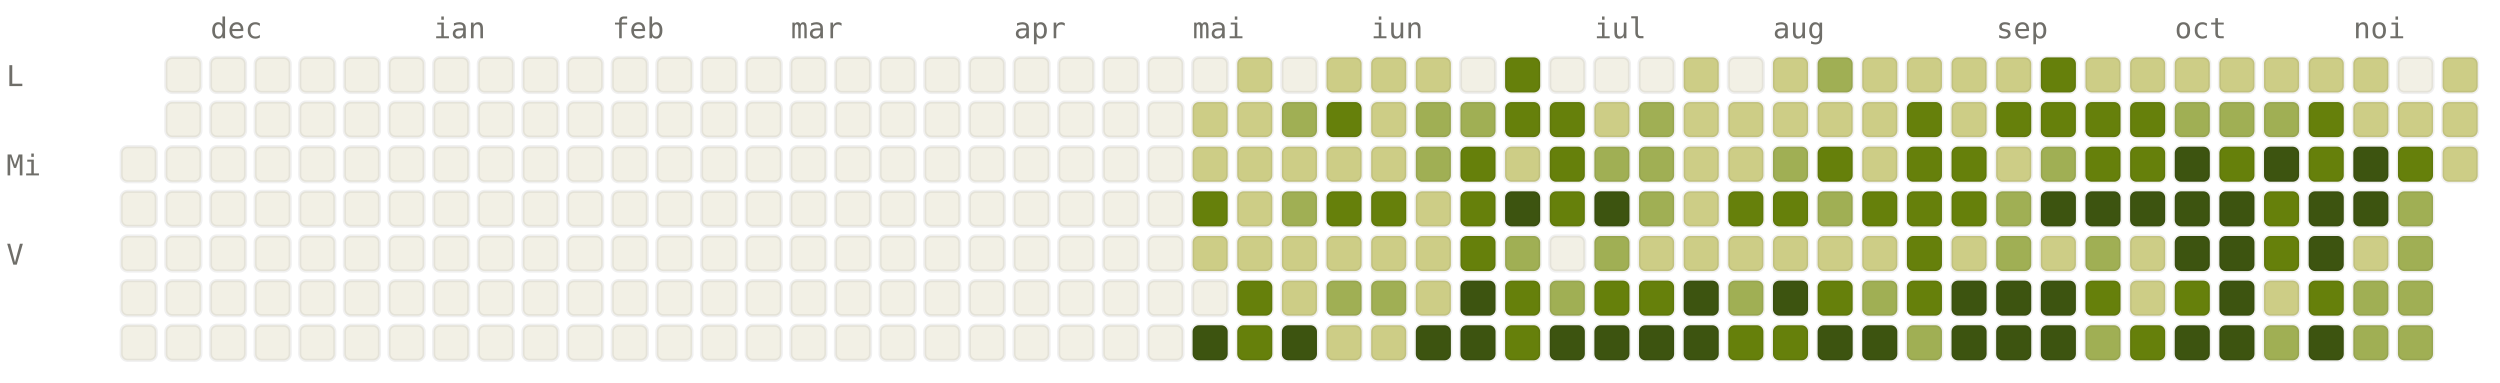
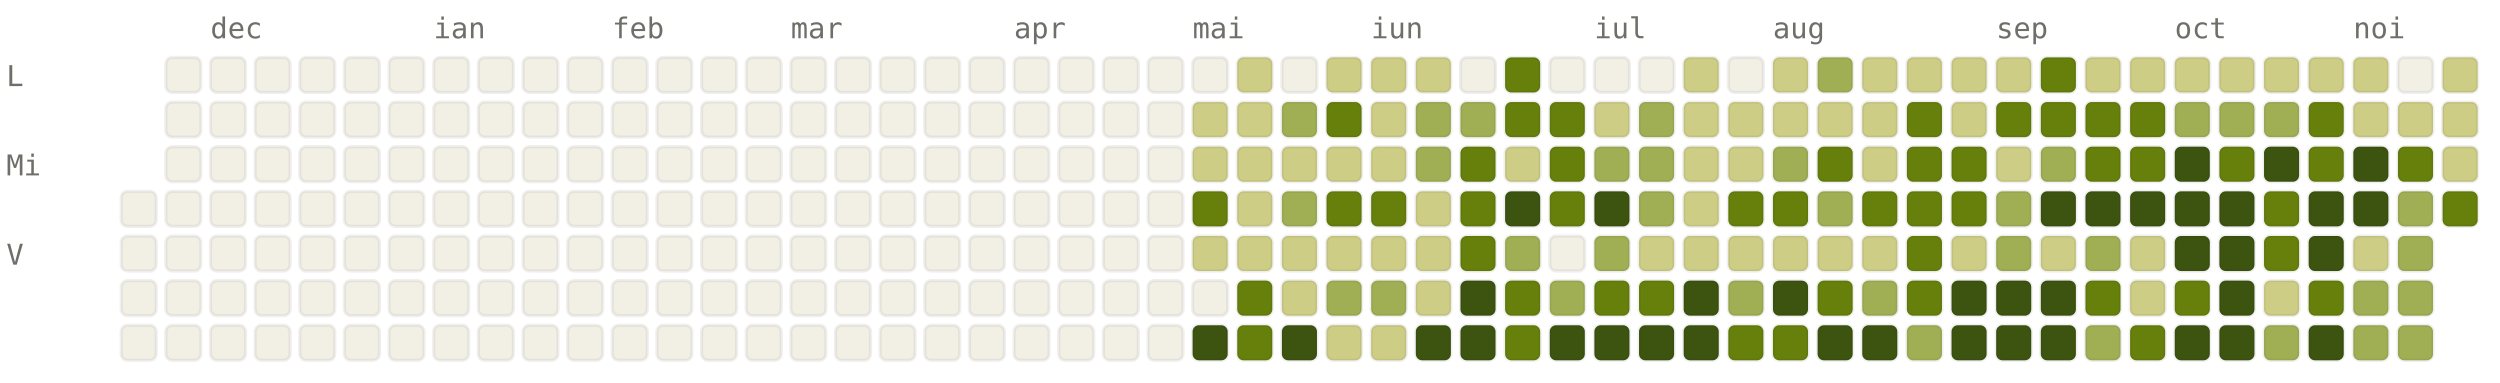
<svg xmlns="http://www.w3.org/2000/svg" viewBox="0 0 784 120" width="784" height="120" font-family="ui-monospace, SFMono-Regular, Menlo, monospace" font-size="9">
  <style>.l0{fill:#F2F0E5;stroke:rgba(0,0,0,0.06)}.l1{fill:#CDCD86;stroke:rgba(0,0,0,0.06)}.l2{fill:#A0AF54;stroke:rgba(0,0,0,0.06)}.l3{fill:#66800B;stroke:rgba(0,0,0,0.06)}.l4{fill:#3D5410;stroke:rgba(0,0,0,0.06)}.lbl{fill:#6F6E69}@media (prefers-color-scheme: dark){.l0{fill:#1C1B1A;stroke:rgba(255,255,255,0.04)}.l1{fill:#2A3D11;stroke:rgba(255,255,255,0.04)}.l2{fill:#4D6B0E;stroke:rgba(255,255,255,0.04)}.l3{fill:#879A39;stroke:rgba(255,255,255,0.04)}.l4{fill:#CDCD86;stroke:rgba(255,255,255,0.04)}.lbl{fill:#878580}}</style>
  <text x="66" y="12" class="lbl">dec</text>
  <text x="136" y="12" class="lbl">ian</text>
  <text x="192" y="12" class="lbl">feb</text>
  <text x="248" y="12" class="lbl">mar</text>
  <text x="318" y="12" class="lbl">apr</text>
  <text x="374" y="12" class="lbl">mai</text>
  <text x="430" y="12" class="lbl">iun</text>
  <text x="500" y="12" class="lbl">iul</text>
  <text x="556" y="12" class="lbl">aug</text>
  <text x="626" y="12" class="lbl">sep</text>
  <text x="682" y="12" class="lbl">oct</text>
  <text x="738" y="12" class="lbl">noi</text>
  <text x="2" y="27" class="lbl">L</text>
  <text x="2" y="55" class="lbl">Mi</text>
  <text x="2" y="83" class="lbl">V</text>
-   <rect x="38" y="46" width="11" height="11" rx="2" ry="2" class="l0" />
  <rect x="38" y="60" width="11" height="11" rx="2" ry="2" class="l0" />
  <rect x="38" y="74" width="11" height="11" rx="2" ry="2" class="l0" />
  <rect x="38" y="88" width="11" height="11" rx="2" ry="2" class="l0" />
  <rect x="38" y="102" width="11" height="11" rx="2" ry="2" class="l0" />
  <rect x="52" y="18" width="11" height="11" rx="2" ry="2" class="l0" />
  <rect x="52" y="32" width="11" height="11" rx="2" ry="2" class="l0" />
  <rect x="52" y="46" width="11" height="11" rx="2" ry="2" class="l0" />
  <rect x="52" y="60" width="11" height="11" rx="2" ry="2" class="l0" />
  <rect x="52" y="74" width="11" height="11" rx="2" ry="2" class="l0" />
  <rect x="52" y="88" width="11" height="11" rx="2" ry="2" class="l0" />
  <rect x="52" y="102" width="11" height="11" rx="2" ry="2" class="l0" />
  <rect x="66" y="18" width="11" height="11" rx="2" ry="2" class="l0" />
  <rect x="66" y="32" width="11" height="11" rx="2" ry="2" class="l0" />
  <rect x="66" y="46" width="11" height="11" rx="2" ry="2" class="l0" />
  <rect x="66" y="60" width="11" height="11" rx="2" ry="2" class="l0" />
  <rect x="66" y="74" width="11" height="11" rx="2" ry="2" class="l0" />
  <rect x="66" y="88" width="11" height="11" rx="2" ry="2" class="l0" />
  <rect x="66" y="102" width="11" height="11" rx="2" ry="2" class="l0" />
  <rect x="80" y="18" width="11" height="11" rx="2" ry="2" class="l0" />
  <rect x="80" y="32" width="11" height="11" rx="2" ry="2" class="l0" />
  <rect x="80" y="46" width="11" height="11" rx="2" ry="2" class="l0" />
  <rect x="80" y="60" width="11" height="11" rx="2" ry="2" class="l0" />
  <rect x="80" y="74" width="11" height="11" rx="2" ry="2" class="l0" />
  <rect x="80" y="88" width="11" height="11" rx="2" ry="2" class="l0" />
  <rect x="80" y="102" width="11" height="11" rx="2" ry="2" class="l0" />
  <rect x="94" y="18" width="11" height="11" rx="2" ry="2" class="l0" />
  <rect x="94" y="32" width="11" height="11" rx="2" ry="2" class="l0" />
  <rect x="94" y="46" width="11" height="11" rx="2" ry="2" class="l0" />
  <rect x="94" y="60" width="11" height="11" rx="2" ry="2" class="l0" />
  <rect x="94" y="74" width="11" height="11" rx="2" ry="2" class="l0" />
  <rect x="94" y="88" width="11" height="11" rx="2" ry="2" class="l0" />
  <rect x="94" y="102" width="11" height="11" rx="2" ry="2" class="l0" />
  <rect x="108" y="18" width="11" height="11" rx="2" ry="2" class="l0" />
  <rect x="108" y="32" width="11" height="11" rx="2" ry="2" class="l0" />
  <rect x="108" y="46" width="11" height="11" rx="2" ry="2" class="l0" />
  <rect x="108" y="60" width="11" height="11" rx="2" ry="2" class="l0" />
  <rect x="108" y="74" width="11" height="11" rx="2" ry="2" class="l0" />
  <rect x="108" y="88" width="11" height="11" rx="2" ry="2" class="l0" />
  <rect x="108" y="102" width="11" height="11" rx="2" ry="2" class="l0" />
  <rect x="122" y="18" width="11" height="11" rx="2" ry="2" class="l0" />
  <rect x="122" y="32" width="11" height="11" rx="2" ry="2" class="l0" />
  <rect x="122" y="46" width="11" height="11" rx="2" ry="2" class="l0" />
  <rect x="122" y="60" width="11" height="11" rx="2" ry="2" class="l0" />
  <rect x="122" y="74" width="11" height="11" rx="2" ry="2" class="l0" />
  <rect x="122" y="88" width="11" height="11" rx="2" ry="2" class="l0" />
  <rect x="122" y="102" width="11" height="11" rx="2" ry="2" class="l0" />
  <rect x="136" y="18" width="11" height="11" rx="2" ry="2" class="l0" />
  <rect x="136" y="32" width="11" height="11" rx="2" ry="2" class="l0" />
  <rect x="136" y="46" width="11" height="11" rx="2" ry="2" class="l0" />
  <rect x="136" y="60" width="11" height="11" rx="2" ry="2" class="l0" />
  <rect x="136" y="74" width="11" height="11" rx="2" ry="2" class="l0" />
  <rect x="136" y="88" width="11" height="11" rx="2" ry="2" class="l0" />
  <rect x="136" y="102" width="11" height="11" rx="2" ry="2" class="l0" />
  <rect x="150" y="18" width="11" height="11" rx="2" ry="2" class="l0" />
  <rect x="150" y="32" width="11" height="11" rx="2" ry="2" class="l0" />
  <rect x="150" y="46" width="11" height="11" rx="2" ry="2" class="l0" />
  <rect x="150" y="60" width="11" height="11" rx="2" ry="2" class="l0" />
  <rect x="150" y="74" width="11" height="11" rx="2" ry="2" class="l0" />
  <rect x="150" y="88" width="11" height="11" rx="2" ry="2" class="l0" />
  <rect x="150" y="102" width="11" height="11" rx="2" ry="2" class="l0" />
  <rect x="164" y="18" width="11" height="11" rx="2" ry="2" class="l0" />
  <rect x="164" y="32" width="11" height="11" rx="2" ry="2" class="l0" />
  <rect x="164" y="46" width="11" height="11" rx="2" ry="2" class="l0" />
  <rect x="164" y="60" width="11" height="11" rx="2" ry="2" class="l0" />
  <rect x="164" y="74" width="11" height="11" rx="2" ry="2" class="l0" />
  <rect x="164" y="88" width="11" height="11" rx="2" ry="2" class="l0" />
  <rect x="164" y="102" width="11" height="11" rx="2" ry="2" class="l0" />
  <rect x="178" y="18" width="11" height="11" rx="2" ry="2" class="l0" />
  <rect x="178" y="32" width="11" height="11" rx="2" ry="2" class="l0" />
  <rect x="178" y="46" width="11" height="11" rx="2" ry="2" class="l0" />
  <rect x="178" y="60" width="11" height="11" rx="2" ry="2" class="l0" />
  <rect x="178" y="74" width="11" height="11" rx="2" ry="2" class="l0" />
  <rect x="178" y="88" width="11" height="11" rx="2" ry="2" class="l0" />
  <rect x="178" y="102" width="11" height="11" rx="2" ry="2" class="l0" />
  <rect x="192" y="18" width="11" height="11" rx="2" ry="2" class="l0" />
  <rect x="192" y="32" width="11" height="11" rx="2" ry="2" class="l0" />
  <rect x="192" y="46" width="11" height="11" rx="2" ry="2" class="l0" />
  <rect x="192" y="60" width="11" height="11" rx="2" ry="2" class="l0" />
  <rect x="192" y="74" width="11" height="11" rx="2" ry="2" class="l0" />
  <rect x="192" y="88" width="11" height="11" rx="2" ry="2" class="l0" />
  <rect x="192" y="102" width="11" height="11" rx="2" ry="2" class="l0" />
  <rect x="206" y="18" width="11" height="11" rx="2" ry="2" class="l0" />
  <rect x="206" y="32" width="11" height="11" rx="2" ry="2" class="l0" />
  <rect x="206" y="46" width="11" height="11" rx="2" ry="2" class="l0" />
  <rect x="206" y="60" width="11" height="11" rx="2" ry="2" class="l0" />
  <rect x="206" y="74" width="11" height="11" rx="2" ry="2" class="l0" />
  <rect x="206" y="88" width="11" height="11" rx="2" ry="2" class="l0" />
  <rect x="206" y="102" width="11" height="11" rx="2" ry="2" class="l0" />
  <rect x="220" y="18" width="11" height="11" rx="2" ry="2" class="l0" />
  <rect x="220" y="32" width="11" height="11" rx="2" ry="2" class="l0" />
  <rect x="220" y="46" width="11" height="11" rx="2" ry="2" class="l0" />
  <rect x="220" y="60" width="11" height="11" rx="2" ry="2" class="l0" />
  <rect x="220" y="74" width="11" height="11" rx="2" ry="2" class="l0" />
  <rect x="220" y="88" width="11" height="11" rx="2" ry="2" class="l0" />
  <rect x="220" y="102" width="11" height="11" rx="2" ry="2" class="l0" />
  <rect x="234" y="18" width="11" height="11" rx="2" ry="2" class="l0" />
  <rect x="234" y="32" width="11" height="11" rx="2" ry="2" class="l0" />
  <rect x="234" y="46" width="11" height="11" rx="2" ry="2" class="l0" />
  <rect x="234" y="60" width="11" height="11" rx="2" ry="2" class="l0" />
  <rect x="234" y="74" width="11" height="11" rx="2" ry="2" class="l0" />
  <rect x="234" y="88" width="11" height="11" rx="2" ry="2" class="l0" />
  <rect x="234" y="102" width="11" height="11" rx="2" ry="2" class="l0" />
  <rect x="248" y="18" width="11" height="11" rx="2" ry="2" class="l0" />
  <rect x="248" y="32" width="11" height="11" rx="2" ry="2" class="l0" />
  <rect x="248" y="46" width="11" height="11" rx="2" ry="2" class="l0" />
  <rect x="248" y="60" width="11" height="11" rx="2" ry="2" class="l0" />
  <rect x="248" y="74" width="11" height="11" rx="2" ry="2" class="l0" />
  <rect x="248" y="88" width="11" height="11" rx="2" ry="2" class="l0" />
  <rect x="248" y="102" width="11" height="11" rx="2" ry="2" class="l0" />
  <rect x="262" y="18" width="11" height="11" rx="2" ry="2" class="l0" />
  <rect x="262" y="32" width="11" height="11" rx="2" ry="2" class="l0" />
  <rect x="262" y="46" width="11" height="11" rx="2" ry="2" class="l0" />
  <rect x="262" y="60" width="11" height="11" rx="2" ry="2" class="l0" />
  <rect x="262" y="74" width="11" height="11" rx="2" ry="2" class="l0" />
  <rect x="262" y="88" width="11" height="11" rx="2" ry="2" class="l0" />
  <rect x="262" y="102" width="11" height="11" rx="2" ry="2" class="l0" />
  <rect x="276" y="18" width="11" height="11" rx="2" ry="2" class="l0" />
  <rect x="276" y="32" width="11" height="11" rx="2" ry="2" class="l0" />
  <rect x="276" y="46" width="11" height="11" rx="2" ry="2" class="l0" />
  <rect x="276" y="60" width="11" height="11" rx="2" ry="2" class="l0" />
  <rect x="276" y="74" width="11" height="11" rx="2" ry="2" class="l0" />
  <rect x="276" y="88" width="11" height="11" rx="2" ry="2" class="l0" />
  <rect x="276" y="102" width="11" height="11" rx="2" ry="2" class="l0" />
  <rect x="290" y="18" width="11" height="11" rx="2" ry="2" class="l0" />
  <rect x="290" y="32" width="11" height="11" rx="2" ry="2" class="l0" />
  <rect x="290" y="46" width="11" height="11" rx="2" ry="2" class="l0" />
  <rect x="290" y="60" width="11" height="11" rx="2" ry="2" class="l0" />
  <rect x="290" y="74" width="11" height="11" rx="2" ry="2" class="l0" />
  <rect x="290" y="88" width="11" height="11" rx="2" ry="2" class="l0" />
  <rect x="290" y="102" width="11" height="11" rx="2" ry="2" class="l0" />
  <rect x="304" y="18" width="11" height="11" rx="2" ry="2" class="l0" />
  <rect x="304" y="32" width="11" height="11" rx="2" ry="2" class="l0" />
  <rect x="304" y="46" width="11" height="11" rx="2" ry="2" class="l0" />
  <rect x="304" y="60" width="11" height="11" rx="2" ry="2" class="l0" />
  <rect x="304" y="74" width="11" height="11" rx="2" ry="2" class="l0" />
  <rect x="304" y="88" width="11" height="11" rx="2" ry="2" class="l0" />
  <rect x="304" y="102" width="11" height="11" rx="2" ry="2" class="l0" />
  <rect x="318" y="18" width="11" height="11" rx="2" ry="2" class="l0" />
  <rect x="318" y="32" width="11" height="11" rx="2" ry="2" class="l0" />
  <rect x="318" y="46" width="11" height="11" rx="2" ry="2" class="l0" />
  <rect x="318" y="60" width="11" height="11" rx="2" ry="2" class="l0" />
  <rect x="318" y="74" width="11" height="11" rx="2" ry="2" class="l0" />
  <rect x="318" y="88" width="11" height="11" rx="2" ry="2" class="l0" />
  <rect x="318" y="102" width="11" height="11" rx="2" ry="2" class="l0" />
  <rect x="332" y="18" width="11" height="11" rx="2" ry="2" class="l0" />
  <rect x="332" y="32" width="11" height="11" rx="2" ry="2" class="l0" />
  <rect x="332" y="46" width="11" height="11" rx="2" ry="2" class="l0" />
  <rect x="332" y="60" width="11" height="11" rx="2" ry="2" class="l0" />
  <rect x="332" y="74" width="11" height="11" rx="2" ry="2" class="l0" />
  <rect x="332" y="88" width="11" height="11" rx="2" ry="2" class="l0" />
  <rect x="332" y="102" width="11" height="11" rx="2" ry="2" class="l0" />
  <rect x="346" y="18" width="11" height="11" rx="2" ry="2" class="l0" />
  <rect x="346" y="32" width="11" height="11" rx="2" ry="2" class="l0" />
  <rect x="346" y="46" width="11" height="11" rx="2" ry="2" class="l0" />
  <rect x="346" y="60" width="11" height="11" rx="2" ry="2" class="l0" />
  <rect x="346" y="74" width="11" height="11" rx="2" ry="2" class="l0" />
  <rect x="346" y="88" width="11" height="11" rx="2" ry="2" class="l0" />
  <rect x="346" y="102" width="11" height="11" rx="2" ry="2" class="l0" />
  <rect x="360" y="18" width="11" height="11" rx="2" ry="2" class="l0" />
  <rect x="360" y="32" width="11" height="11" rx="2" ry="2" class="l0" />
  <rect x="360" y="46" width="11" height="11" rx="2" ry="2" class="l0" />
  <rect x="360" y="60" width="11" height="11" rx="2" ry="2" class="l0" />
  <rect x="360" y="74" width="11" height="11" rx="2" ry="2" class="l0" />
  <rect x="360" y="88" width="11" height="11" rx="2" ry="2" class="l0" />
  <rect x="360" y="102" width="11" height="11" rx="2" ry="2" class="l0" />
  <rect x="374" y="18" width="11" height="11" rx="2" ry="2" class="l0" />
  <rect x="374" y="32" width="11" height="11" rx="2" ry="2" class="l1" />
  <rect x="374" y="46" width="11" height="11" rx="2" ry="2" class="l1" />
  <rect x="374" y="60" width="11" height="11" rx="2" ry="2" class="l3" />
  <rect x="374" y="74" width="11" height="11" rx="2" ry="2" class="l1" />
  <rect x="374" y="88" width="11" height="11" rx="2" ry="2" class="l0" />
  <rect x="374" y="102" width="11" height="11" rx="2" ry="2" class="l4" />
  <rect x="388" y="18" width="11" height="11" rx="2" ry="2" class="l1" />
  <rect x="388" y="32" width="11" height="11" rx="2" ry="2" class="l1" />
  <rect x="388" y="46" width="11" height="11" rx="2" ry="2" class="l1" />
  <rect x="388" y="60" width="11" height="11" rx="2" ry="2" class="l1" />
  <rect x="388" y="74" width="11" height="11" rx="2" ry="2" class="l1" />
  <rect x="388" y="88" width="11" height="11" rx="2" ry="2" class="l3" />
  <rect x="388" y="102" width="11" height="11" rx="2" ry="2" class="l3" />
  <rect x="402" y="18" width="11" height="11" rx="2" ry="2" class="l0" />
  <rect x="402" y="32" width="11" height="11" rx="2" ry="2" class="l2" />
  <rect x="402" y="46" width="11" height="11" rx="2" ry="2" class="l1" />
  <rect x="402" y="60" width="11" height="11" rx="2" ry="2" class="l2" />
  <rect x="402" y="74" width="11" height="11" rx="2" ry="2" class="l1" />
  <rect x="402" y="88" width="11" height="11" rx="2" ry="2" class="l1" />
  <rect x="402" y="102" width="11" height="11" rx="2" ry="2" class="l4" />
  <rect x="416" y="18" width="11" height="11" rx="2" ry="2" class="l1" />
  <rect x="416" y="32" width="11" height="11" rx="2" ry="2" class="l3" />
  <rect x="416" y="46" width="11" height="11" rx="2" ry="2" class="l1" />
  <rect x="416" y="60" width="11" height="11" rx="2" ry="2" class="l3" />
  <rect x="416" y="74" width="11" height="11" rx="2" ry="2" class="l1" />
  <rect x="416" y="88" width="11" height="11" rx="2" ry="2" class="l2" />
  <rect x="416" y="102" width="11" height="11" rx="2" ry="2" class="l1" />
  <rect x="430" y="18" width="11" height="11" rx="2" ry="2" class="l1" />
  <rect x="430" y="32" width="11" height="11" rx="2" ry="2" class="l1" />
  <rect x="430" y="46" width="11" height="11" rx="2" ry="2" class="l1" />
  <rect x="430" y="60" width="11" height="11" rx="2" ry="2" class="l3" />
  <rect x="430" y="74" width="11" height="11" rx="2" ry="2" class="l1" />
  <rect x="430" y="88" width="11" height="11" rx="2" ry="2" class="l2" />
  <rect x="430" y="102" width="11" height="11" rx="2" ry="2" class="l1" />
  <rect x="444" y="18" width="11" height="11" rx="2" ry="2" class="l1" />
  <rect x="444" y="32" width="11" height="11" rx="2" ry="2" class="l2" />
  <rect x="444" y="46" width="11" height="11" rx="2" ry="2" class="l2" />
  <rect x="444" y="60" width="11" height="11" rx="2" ry="2" class="l1" />
  <rect x="444" y="74" width="11" height="11" rx="2" ry="2" class="l1" />
  <rect x="444" y="88" width="11" height="11" rx="2" ry="2" class="l1" />
  <rect x="444" y="102" width="11" height="11" rx="2" ry="2" class="l4" />
  <rect x="458" y="18" width="11" height="11" rx="2" ry="2" class="l0" />
  <rect x="458" y="32" width="11" height="11" rx="2" ry="2" class="l2" />
  <rect x="458" y="46" width="11" height="11" rx="2" ry="2" class="l3" />
  <rect x="458" y="60" width="11" height="11" rx="2" ry="2" class="l3" />
  <rect x="458" y="74" width="11" height="11" rx="2" ry="2" class="l3" />
  <rect x="458" y="88" width="11" height="11" rx="2" ry="2" class="l4" />
  <rect x="458" y="102" width="11" height="11" rx="2" ry="2" class="l4" />
  <rect x="472" y="18" width="11" height="11" rx="2" ry="2" class="l3" />
  <rect x="472" y="32" width="11" height="11" rx="2" ry="2" class="l3" />
  <rect x="472" y="46" width="11" height="11" rx="2" ry="2" class="l1" />
  <rect x="472" y="60" width="11" height="11" rx="2" ry="2" class="l4" />
  <rect x="472" y="74" width="11" height="11" rx="2" ry="2" class="l2" />
  <rect x="472" y="88" width="11" height="11" rx="2" ry="2" class="l3" />
  <rect x="472" y="102" width="11" height="11" rx="2" ry="2" class="l3" />
  <rect x="486" y="18" width="11" height="11" rx="2" ry="2" class="l0" />
  <rect x="486" y="32" width="11" height="11" rx="2" ry="2" class="l3" />
  <rect x="486" y="46" width="11" height="11" rx="2" ry="2" class="l3" />
  <rect x="486" y="60" width="11" height="11" rx="2" ry="2" class="l3" />
  <rect x="486" y="74" width="11" height="11" rx="2" ry="2" class="l0" />
  <rect x="486" y="88" width="11" height="11" rx="2" ry="2" class="l2" />
  <rect x="486" y="102" width="11" height="11" rx="2" ry="2" class="l4" />
  <rect x="500" y="18" width="11" height="11" rx="2" ry="2" class="l0" />
  <rect x="500" y="32" width="11" height="11" rx="2" ry="2" class="l1" />
  <rect x="500" y="46" width="11" height="11" rx="2" ry="2" class="l2" />
  <rect x="500" y="60" width="11" height="11" rx="2" ry="2" class="l4" />
  <rect x="500" y="74" width="11" height="11" rx="2" ry="2" class="l2" />
  <rect x="500" y="88" width="11" height="11" rx="2" ry="2" class="l3" />
  <rect x="500" y="102" width="11" height="11" rx="2" ry="2" class="l4" />
  <rect x="514" y="18" width="11" height="11" rx="2" ry="2" class="l0" />
  <rect x="514" y="32" width="11" height="11" rx="2" ry="2" class="l2" />
  <rect x="514" y="46" width="11" height="11" rx="2" ry="2" class="l2" />
  <rect x="514" y="60" width="11" height="11" rx="2" ry="2" class="l2" />
  <rect x="514" y="74" width="11" height="11" rx="2" ry="2" class="l1" />
  <rect x="514" y="88" width="11" height="11" rx="2" ry="2" class="l3" />
  <rect x="514" y="102" width="11" height="11" rx="2" ry="2" class="l4" />
  <rect x="528" y="18" width="11" height="11" rx="2" ry="2" class="l1" />
  <rect x="528" y="32" width="11" height="11" rx="2" ry="2" class="l1" />
  <rect x="528" y="46" width="11" height="11" rx="2" ry="2" class="l1" />
  <rect x="528" y="60" width="11" height="11" rx="2" ry="2" class="l1" />
  <rect x="528" y="74" width="11" height="11" rx="2" ry="2" class="l1" />
  <rect x="528" y="88" width="11" height="11" rx="2" ry="2" class="l4" />
  <rect x="528" y="102" width="11" height="11" rx="2" ry="2" class="l4" />
  <rect x="542" y="18" width="11" height="11" rx="2" ry="2" class="l0" />
  <rect x="542" y="32" width="11" height="11" rx="2" ry="2" class="l1" />
  <rect x="542" y="46" width="11" height="11" rx="2" ry="2" class="l1" />
  <rect x="542" y="60" width="11" height="11" rx="2" ry="2" class="l3" />
  <rect x="542" y="74" width="11" height="11" rx="2" ry="2" class="l1" />
  <rect x="542" y="88" width="11" height="11" rx="2" ry="2" class="l2" />
  <rect x="542" y="102" width="11" height="11" rx="2" ry="2" class="l3" />
  <rect x="556" y="18" width="11" height="11" rx="2" ry="2" class="l1" />
  <rect x="556" y="32" width="11" height="11" rx="2" ry="2" class="l1" />
  <rect x="556" y="46" width="11" height="11" rx="2" ry="2" class="l2" />
  <rect x="556" y="60" width="11" height="11" rx="2" ry="2" class="l3" />
  <rect x="556" y="74" width="11" height="11" rx="2" ry="2" class="l1" />
  <rect x="556" y="88" width="11" height="11" rx="2" ry="2" class="l4" />
  <rect x="556" y="102" width="11" height="11" rx="2" ry="2" class="l3" />
  <rect x="570" y="18" width="11" height="11" rx="2" ry="2" class="l2" />
  <rect x="570" y="32" width="11" height="11" rx="2" ry="2" class="l1" />
  <rect x="570" y="46" width="11" height="11" rx="2" ry="2" class="l3" />
  <rect x="570" y="60" width="11" height="11" rx="2" ry="2" class="l2" />
  <rect x="570" y="74" width="11" height="11" rx="2" ry="2" class="l1" />
  <rect x="570" y="88" width="11" height="11" rx="2" ry="2" class="l3" />
  <rect x="570" y="102" width="11" height="11" rx="2" ry="2" class="l4" />
  <rect x="584" y="18" width="11" height="11" rx="2" ry="2" class="l1" />
  <rect x="584" y="32" width="11" height="11" rx="2" ry="2" class="l1" />
  <rect x="584" y="46" width="11" height="11" rx="2" ry="2" class="l1" />
  <rect x="584" y="60" width="11" height="11" rx="2" ry="2" class="l3" />
  <rect x="584" y="74" width="11" height="11" rx="2" ry="2" class="l1" />
  <rect x="584" y="88" width="11" height="11" rx="2" ry="2" class="l2" />
  <rect x="584" y="102" width="11" height="11" rx="2" ry="2" class="l4" />
  <rect x="598" y="18" width="11" height="11" rx="2" ry="2" class="l1" />
  <rect x="598" y="32" width="11" height="11" rx="2" ry="2" class="l3" />
  <rect x="598" y="46" width="11" height="11" rx="2" ry="2" class="l3" />
  <rect x="598" y="60" width="11" height="11" rx="2" ry="2" class="l3" />
  <rect x="598" y="74" width="11" height="11" rx="2" ry="2" class="l3" />
  <rect x="598" y="88" width="11" height="11" rx="2" ry="2" class="l3" />
  <rect x="598" y="102" width="11" height="11" rx="2" ry="2" class="l2" />
  <rect x="612" y="18" width="11" height="11" rx="2" ry="2" class="l1" />
  <rect x="612" y="32" width="11" height="11" rx="2" ry="2" class="l1" />
  <rect x="612" y="46" width="11" height="11" rx="2" ry="2" class="l3" />
  <rect x="612" y="60" width="11" height="11" rx="2" ry="2" class="l3" />
  <rect x="612" y="74" width="11" height="11" rx="2" ry="2" class="l1" />
  <rect x="612" y="88" width="11" height="11" rx="2" ry="2" class="l4" />
  <rect x="612" y="102" width="11" height="11" rx="2" ry="2" class="l4" />
  <rect x="626" y="18" width="11" height="11" rx="2" ry="2" class="l1" />
  <rect x="626" y="32" width="11" height="11" rx="2" ry="2" class="l3" />
  <rect x="626" y="46" width="11" height="11" rx="2" ry="2" class="l1" />
  <rect x="626" y="60" width="11" height="11" rx="2" ry="2" class="l2" />
  <rect x="626" y="74" width="11" height="11" rx="2" ry="2" class="l2" />
  <rect x="626" y="88" width="11" height="11" rx="2" ry="2" class="l4" />
  <rect x="626" y="102" width="11" height="11" rx="2" ry="2" class="l4" />
  <rect x="640" y="18" width="11" height="11" rx="2" ry="2" class="l3" />
  <rect x="640" y="32" width="11" height="11" rx="2" ry="2" class="l3" />
  <rect x="640" y="46" width="11" height="11" rx="2" ry="2" class="l2" />
  <rect x="640" y="60" width="11" height="11" rx="2" ry="2" class="l4" />
  <rect x="640" y="74" width="11" height="11" rx="2" ry="2" class="l1" />
  <rect x="640" y="88" width="11" height="11" rx="2" ry="2" class="l4" />
  <rect x="640" y="102" width="11" height="11" rx="2" ry="2" class="l4" />
  <rect x="654" y="18" width="11" height="11" rx="2" ry="2" class="l1" />
  <rect x="654" y="32" width="11" height="11" rx="2" ry="2" class="l3" />
  <rect x="654" y="46" width="11" height="11" rx="2" ry="2" class="l3" />
  <rect x="654" y="60" width="11" height="11" rx="2" ry="2" class="l4" />
  <rect x="654" y="74" width="11" height="11" rx="2" ry="2" class="l2" />
  <rect x="654" y="88" width="11" height="11" rx="2" ry="2" class="l3" />
  <rect x="654" y="102" width="11" height="11" rx="2" ry="2" class="l2" />
  <rect x="668" y="18" width="11" height="11" rx="2" ry="2" class="l1" />
  <rect x="668" y="32" width="11" height="11" rx="2" ry="2" class="l3" />
  <rect x="668" y="46" width="11" height="11" rx="2" ry="2" class="l3" />
  <rect x="668" y="60" width="11" height="11" rx="2" ry="2" class="l4" />
  <rect x="668" y="74" width="11" height="11" rx="2" ry="2" class="l1" />
  <rect x="668" y="88" width="11" height="11" rx="2" ry="2" class="l1" />
  <rect x="668" y="102" width="11" height="11" rx="2" ry="2" class="l3" />
  <rect x="682" y="18" width="11" height="11" rx="2" ry="2" class="l1" />
  <rect x="682" y="32" width="11" height="11" rx="2" ry="2" class="l2" />
  <rect x="682" y="46" width="11" height="11" rx="2" ry="2" class="l4" />
  <rect x="682" y="60" width="11" height="11" rx="2" ry="2" class="l4" />
  <rect x="682" y="74" width="11" height="11" rx="2" ry="2" class="l4" />
  <rect x="682" y="88" width="11" height="11" rx="2" ry="2" class="l3" />
  <rect x="682" y="102" width="11" height="11" rx="2" ry="2" class="l4" />
  <rect x="696" y="18" width="11" height="11" rx="2" ry="2" class="l1" />
  <rect x="696" y="32" width="11" height="11" rx="2" ry="2" class="l2" />
  <rect x="696" y="46" width="11" height="11" rx="2" ry="2" class="l3" />
  <rect x="696" y="60" width="11" height="11" rx="2" ry="2" class="l4" />
  <rect x="696" y="74" width="11" height="11" rx="2" ry="2" class="l4" />
  <rect x="696" y="88" width="11" height="11" rx="2" ry="2" class="l4" />
  <rect x="696" y="102" width="11" height="11" rx="2" ry="2" class="l4" />
  <rect x="710" y="18" width="11" height="11" rx="2" ry="2" class="l1" />
  <rect x="710" y="32" width="11" height="11" rx="2" ry="2" class="l2" />
  <rect x="710" y="46" width="11" height="11" rx="2" ry="2" class="l4" />
  <rect x="710" y="60" width="11" height="11" rx="2" ry="2" class="l3" />
  <rect x="710" y="74" width="11" height="11" rx="2" ry="2" class="l3" />
  <rect x="710" y="88" width="11" height="11" rx="2" ry="2" class="l1" />
  <rect x="710" y="102" width="11" height="11" rx="2" ry="2" class="l2" />
  <rect x="724" y="18" width="11" height="11" rx="2" ry="2" class="l1" />
  <rect x="724" y="32" width="11" height="11" rx="2" ry="2" class="l3" />
  <rect x="724" y="46" width="11" height="11" rx="2" ry="2" class="l3" />
  <rect x="724" y="60" width="11" height="11" rx="2" ry="2" class="l4" />
  <rect x="724" y="74" width="11" height="11" rx="2" ry="2" class="l4" />
  <rect x="724" y="88" width="11" height="11" rx="2" ry="2" class="l3" />
  <rect x="724" y="102" width="11" height="11" rx="2" ry="2" class="l4" />
  <rect x="738" y="18" width="11" height="11" rx="2" ry="2" class="l1" />
  <rect x="738" y="32" width="11" height="11" rx="2" ry="2" class="l1" />
  <rect x="738" y="46" width="11" height="11" rx="2" ry="2" class="l4" />
  <rect x="738" y="60" width="11" height="11" rx="2" ry="2" class="l4" />
  <rect x="738" y="74" width="11" height="11" rx="2" ry="2" class="l1" />
  <rect x="738" y="88" width="11" height="11" rx="2" ry="2" class="l2" />
  <rect x="738" y="102" width="11" height="11" rx="2" ry="2" class="l2" />
  <rect x="752" y="18" width="11" height="11" rx="2" ry="2" class="l0" />
  <rect x="752" y="32" width="11" height="11" rx="2" ry="2" class="l1" />
  <rect x="752" y="46" width="11" height="11" rx="2" ry="2" class="l3" />
  <rect x="752" y="60" width="11" height="11" rx="2" ry="2" class="l2" />
  <rect x="752" y="74" width="11" height="11" rx="2" ry="2" class="l2" />
  <rect x="752" y="88" width="11" height="11" rx="2" ry="2" class="l2" />
  <rect x="752" y="102" width="11" height="11" rx="2" ry="2" class="l2" />
  <rect x="766" y="18" width="11" height="11" rx="2" ry="2" class="l1" />
  <rect x="766" y="32" width="11" height="11" rx="2" ry="2" class="l1" />
  <rect x="766" y="46" width="11" height="11" rx="2" ry="2" class="l1" />
+   <rect x="766" y="60" width="11" height="11" rx="2" ry="2" class="l3" />
</svg>
